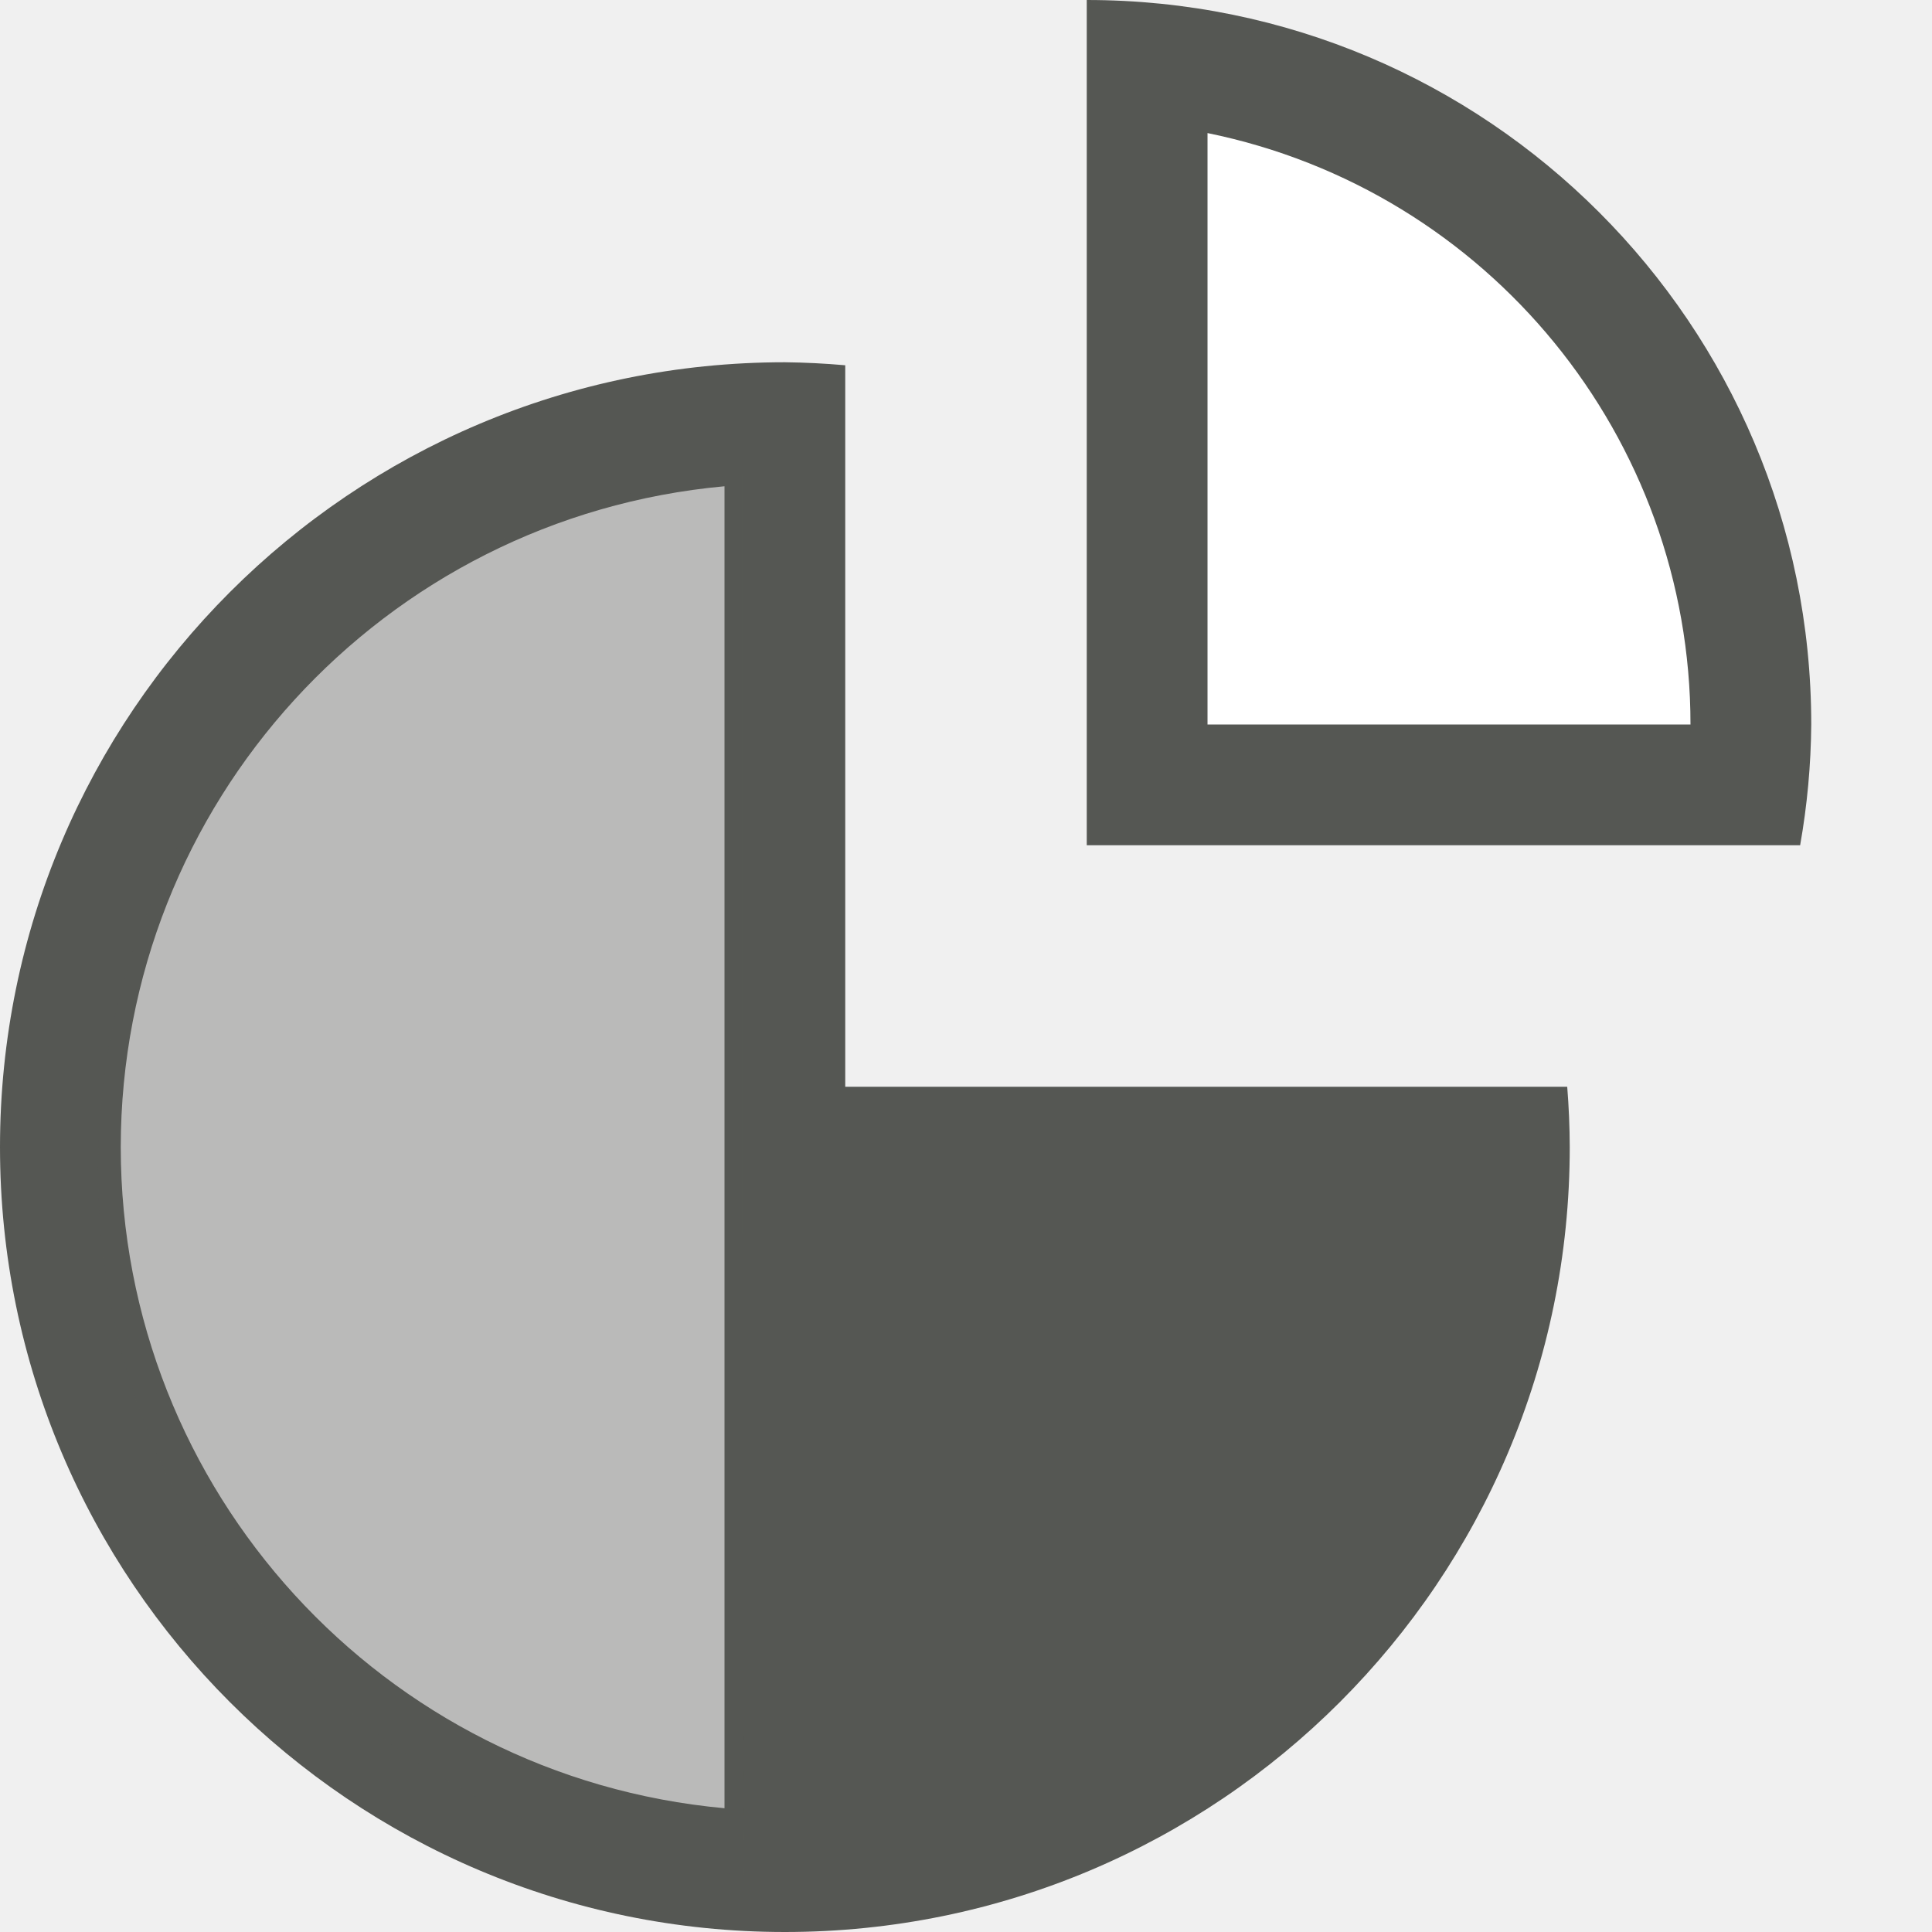
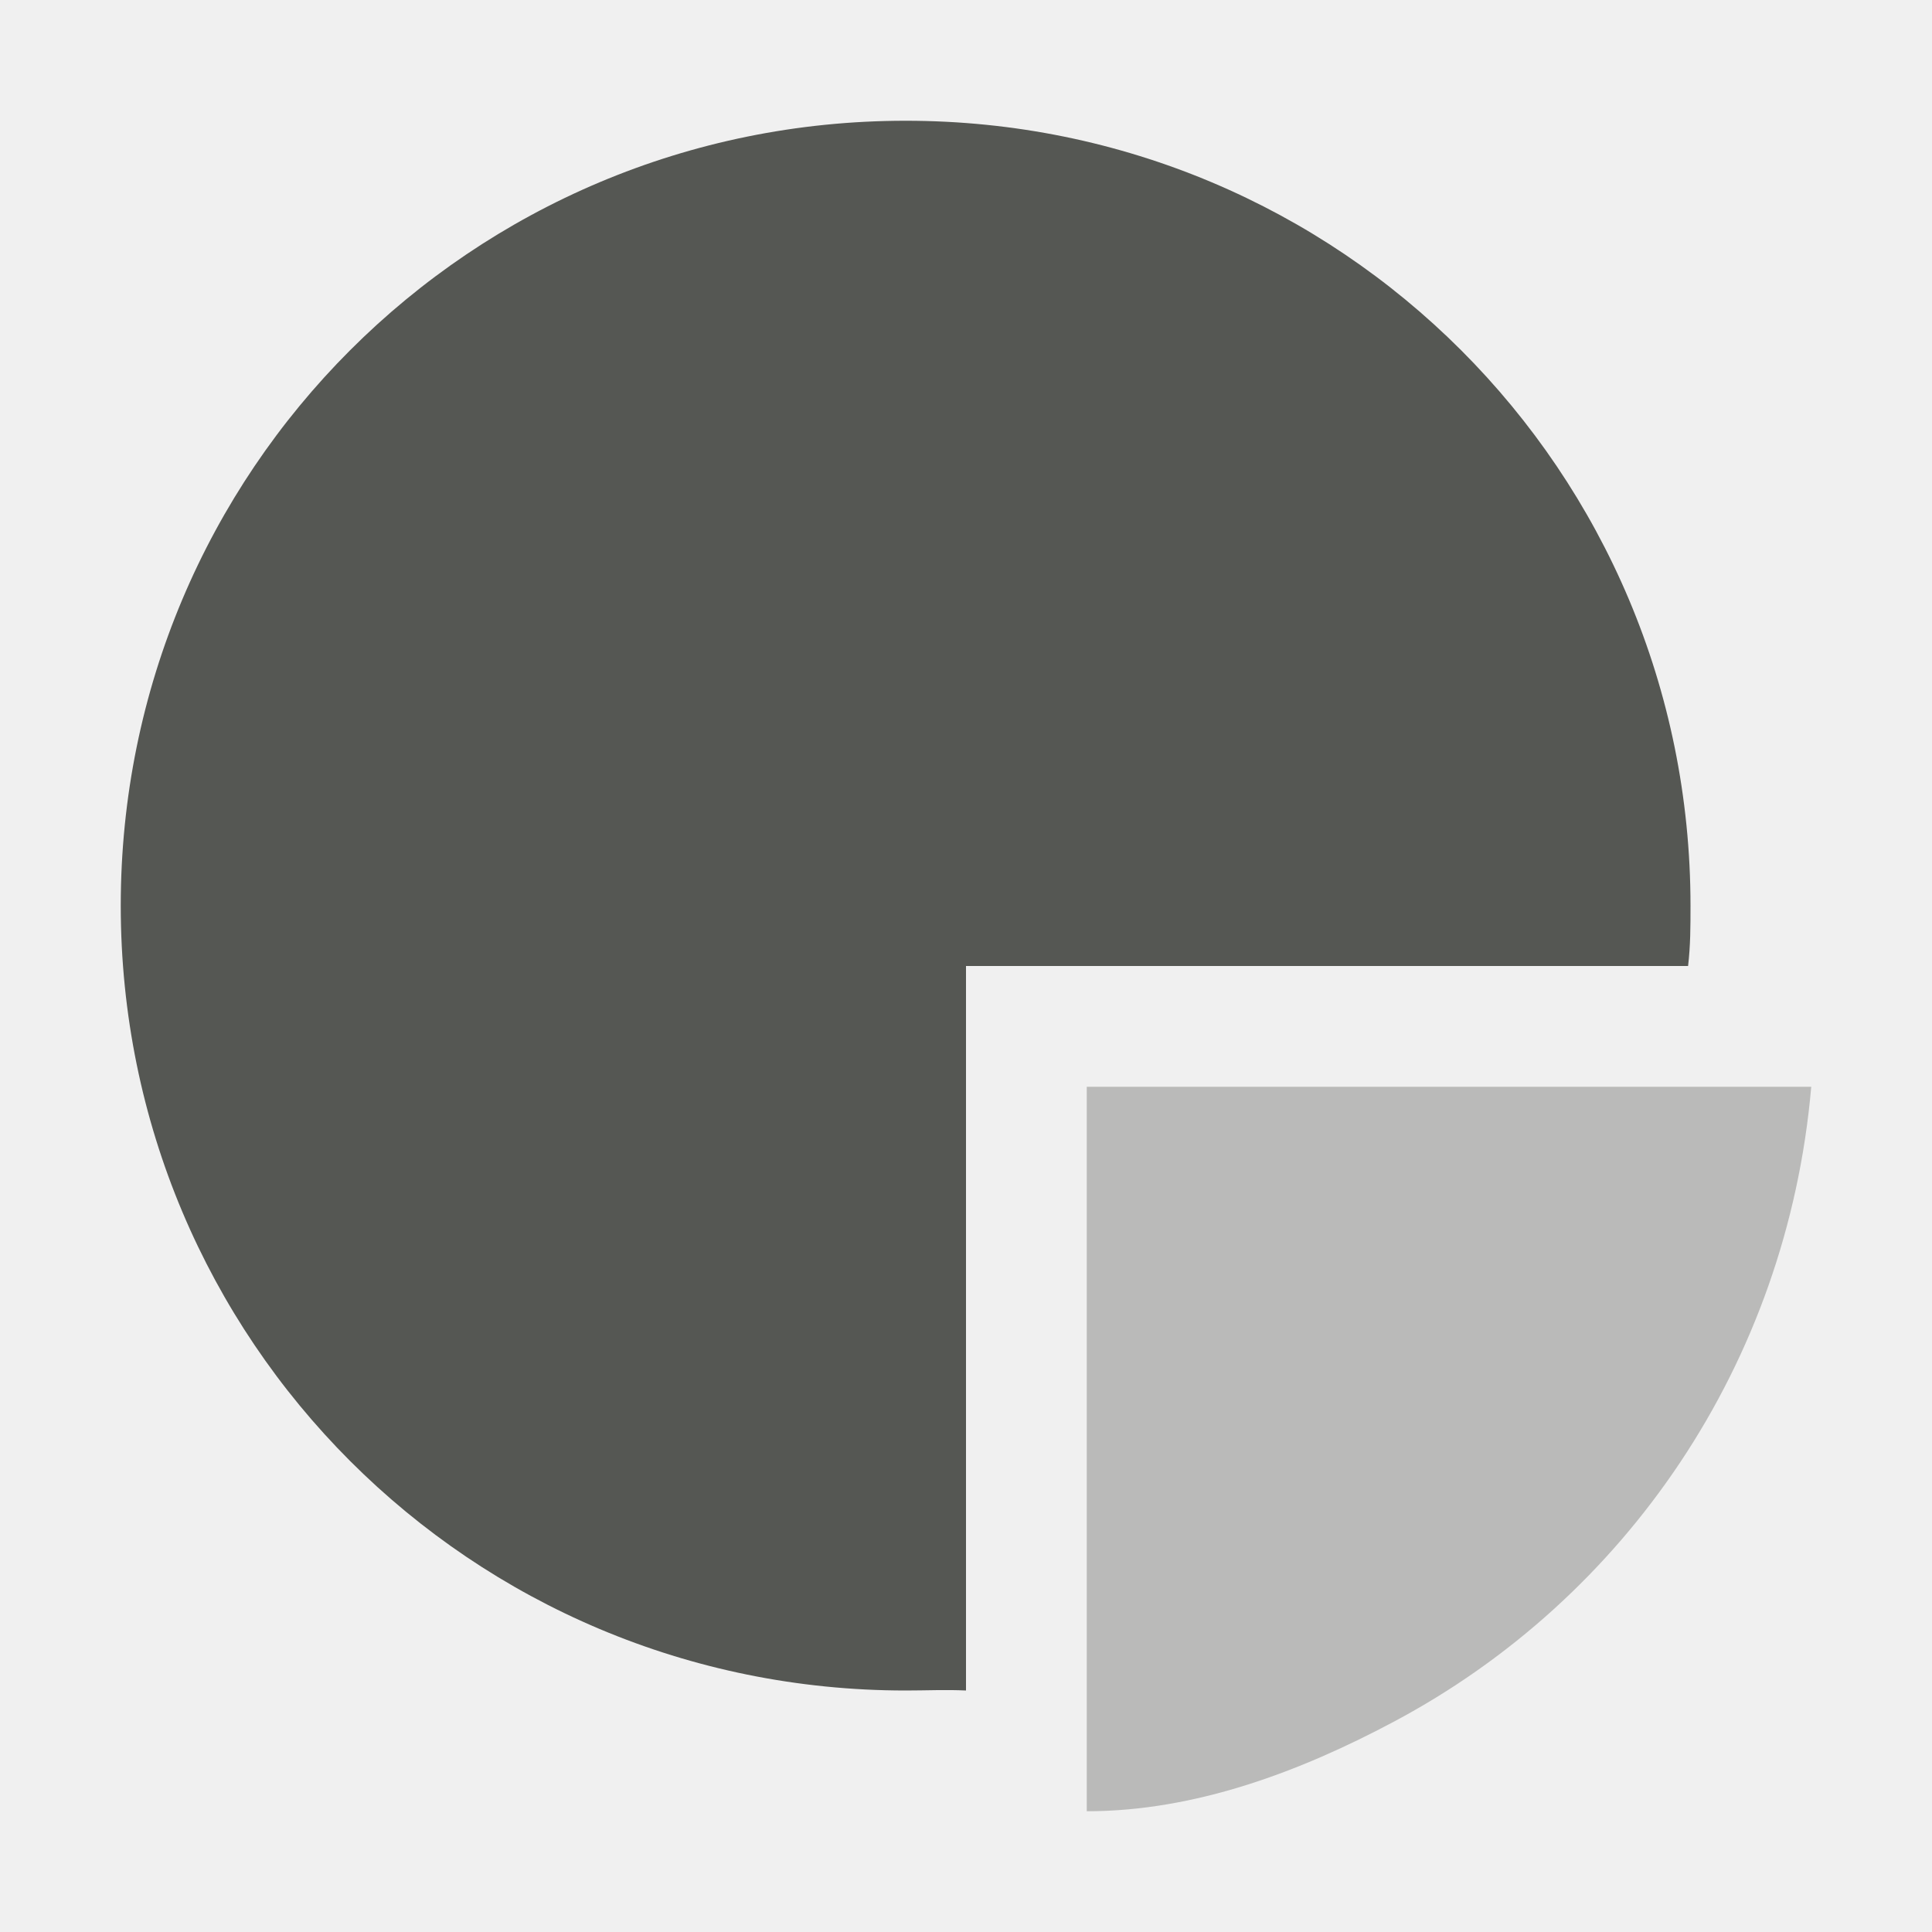
<svg xmlns="http://www.w3.org/2000/svg" viewBox="0 0 16 16">
-   <path style="fill:#ffffff" d="m 10,1 v 5 h 4 V 3.967 L 13,2 11.985,1 Z" />
-   <path style="fill:#555753" d="M 9 0 L 9 1 L 9 7 L 10 7 L 13.896 7 L 14 7 L 14.908 7 A 6 6 0 0 0 15 6 A 6 6 0 0 0 9 0 z M 10 1.102 A 5 5 0 0 1 14 6 L 10 6 L 10 1.102 z M 6.5 3 A 6.5 6.5 0 0 0 0 9.5 A 6.5 6.5 0 0 0 6.5 16 A 6.5 6.5 0 0 0 13 9.5 A 6.5 6.5 0 0 0 12.979 9 L 7 9 L 7 3.025 A 6.5 6.5 0 0 0 6.5 3 z M 6 4.027 L 6 14.975 A 5.5 5.5 0 0 1 1 9.5 A 5.5 5.5 0 0 1 6 4.027 z " />
-   <path style="fill:#555753;opacity:0.35" d="M 6.15 3.928 C 3.166 4.209 0.813 6.629 0.812 9.688 C 0.812 12.758 3.157 15.266 6.158 15.531 L 6.154 10.221 L 6.15 10.221 L 6.15 3.928 z " />
+   <path style="fill:#555753" d="M 14,7.5 C 14,3.9 11.1,1 7.5,1 3.9,1 1,3.9 1,7.5 1,11.1 3.9,14 7.5,14 7.67,14 7.834,13.992 8,14 V 8 h 5.98 C 14,7.83 14,7.67 14,7.5 Z" />
+   <path style="opacity:0.35;fill:#555753" d="M 9,9 V 15 c 0.9,-0 1.77,-0.33 2.54,-0.74 C 13.46,13.24 14.8,11.3 15,9 Z" />
</svg>
